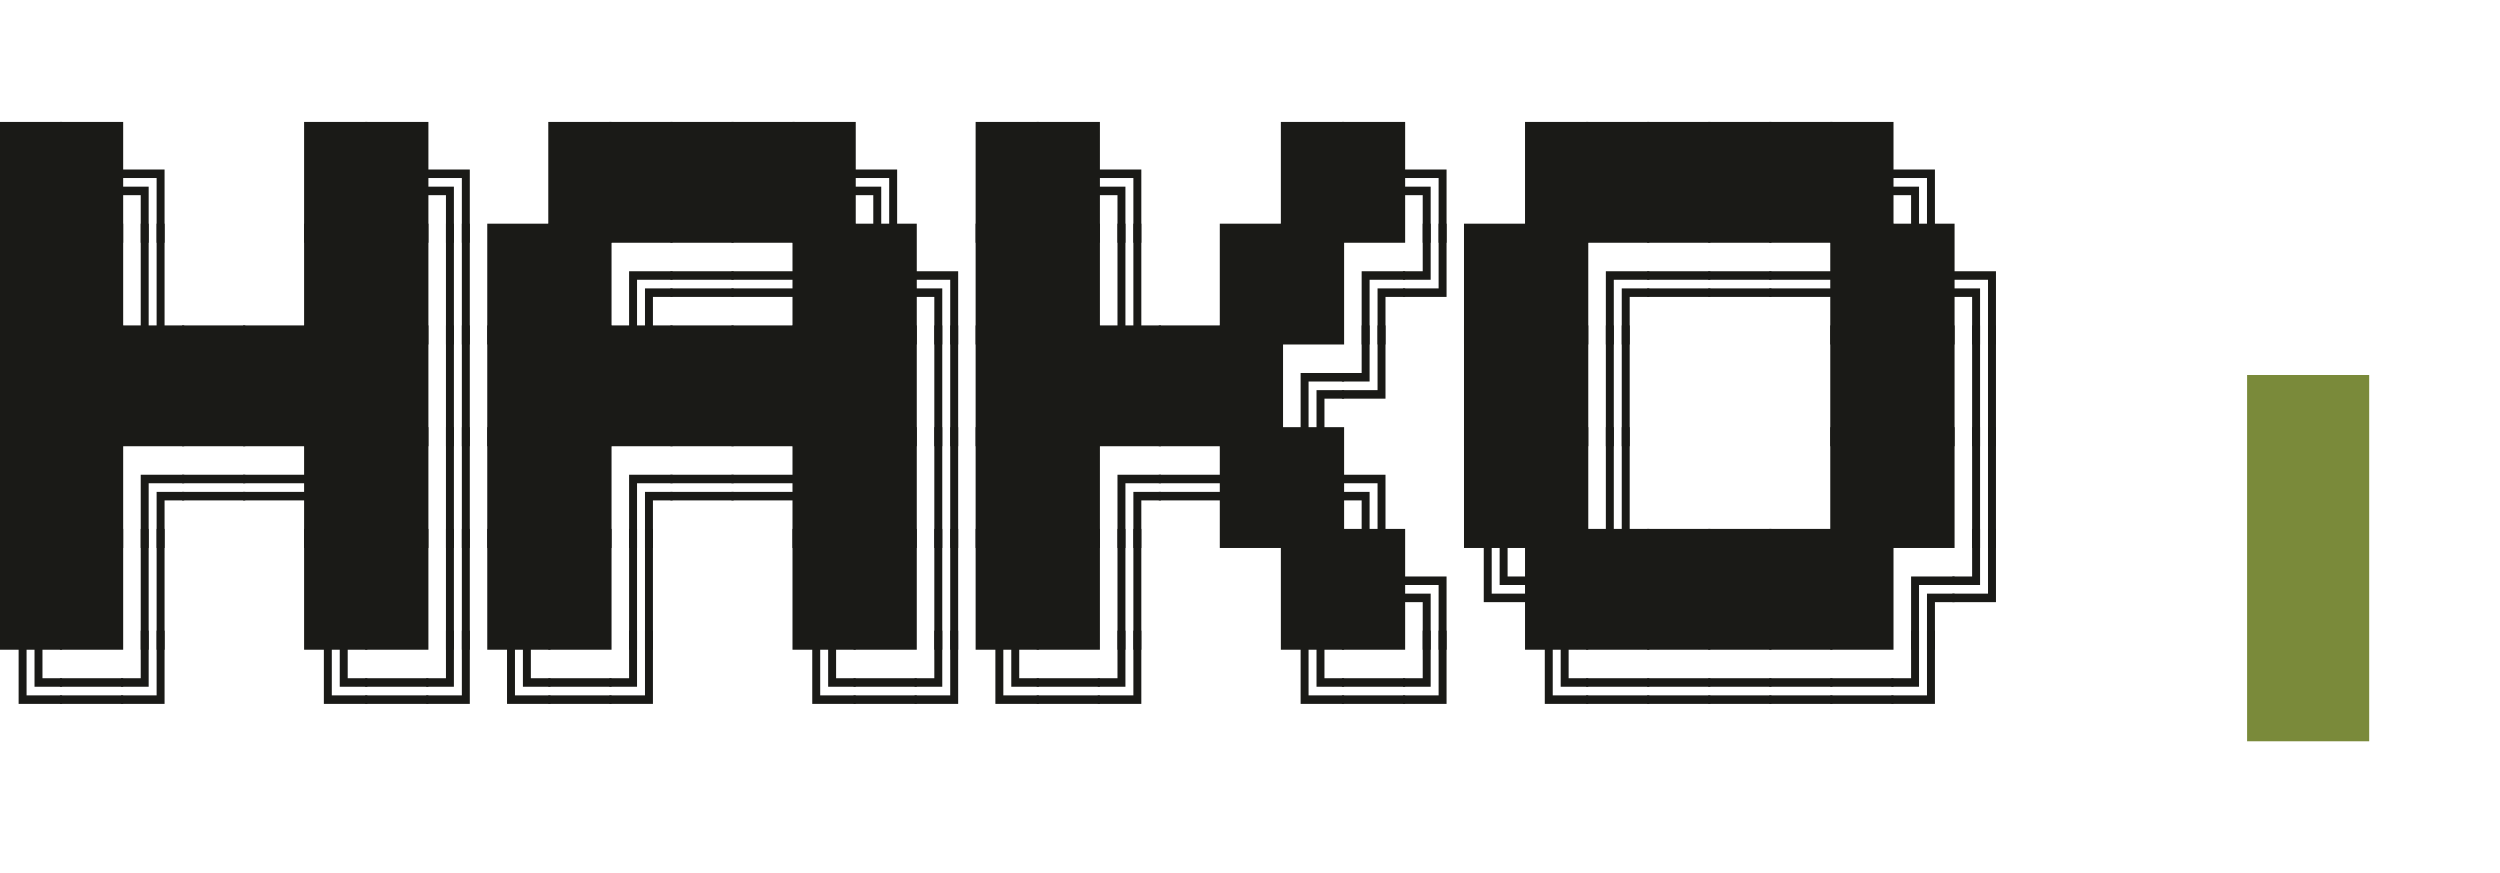
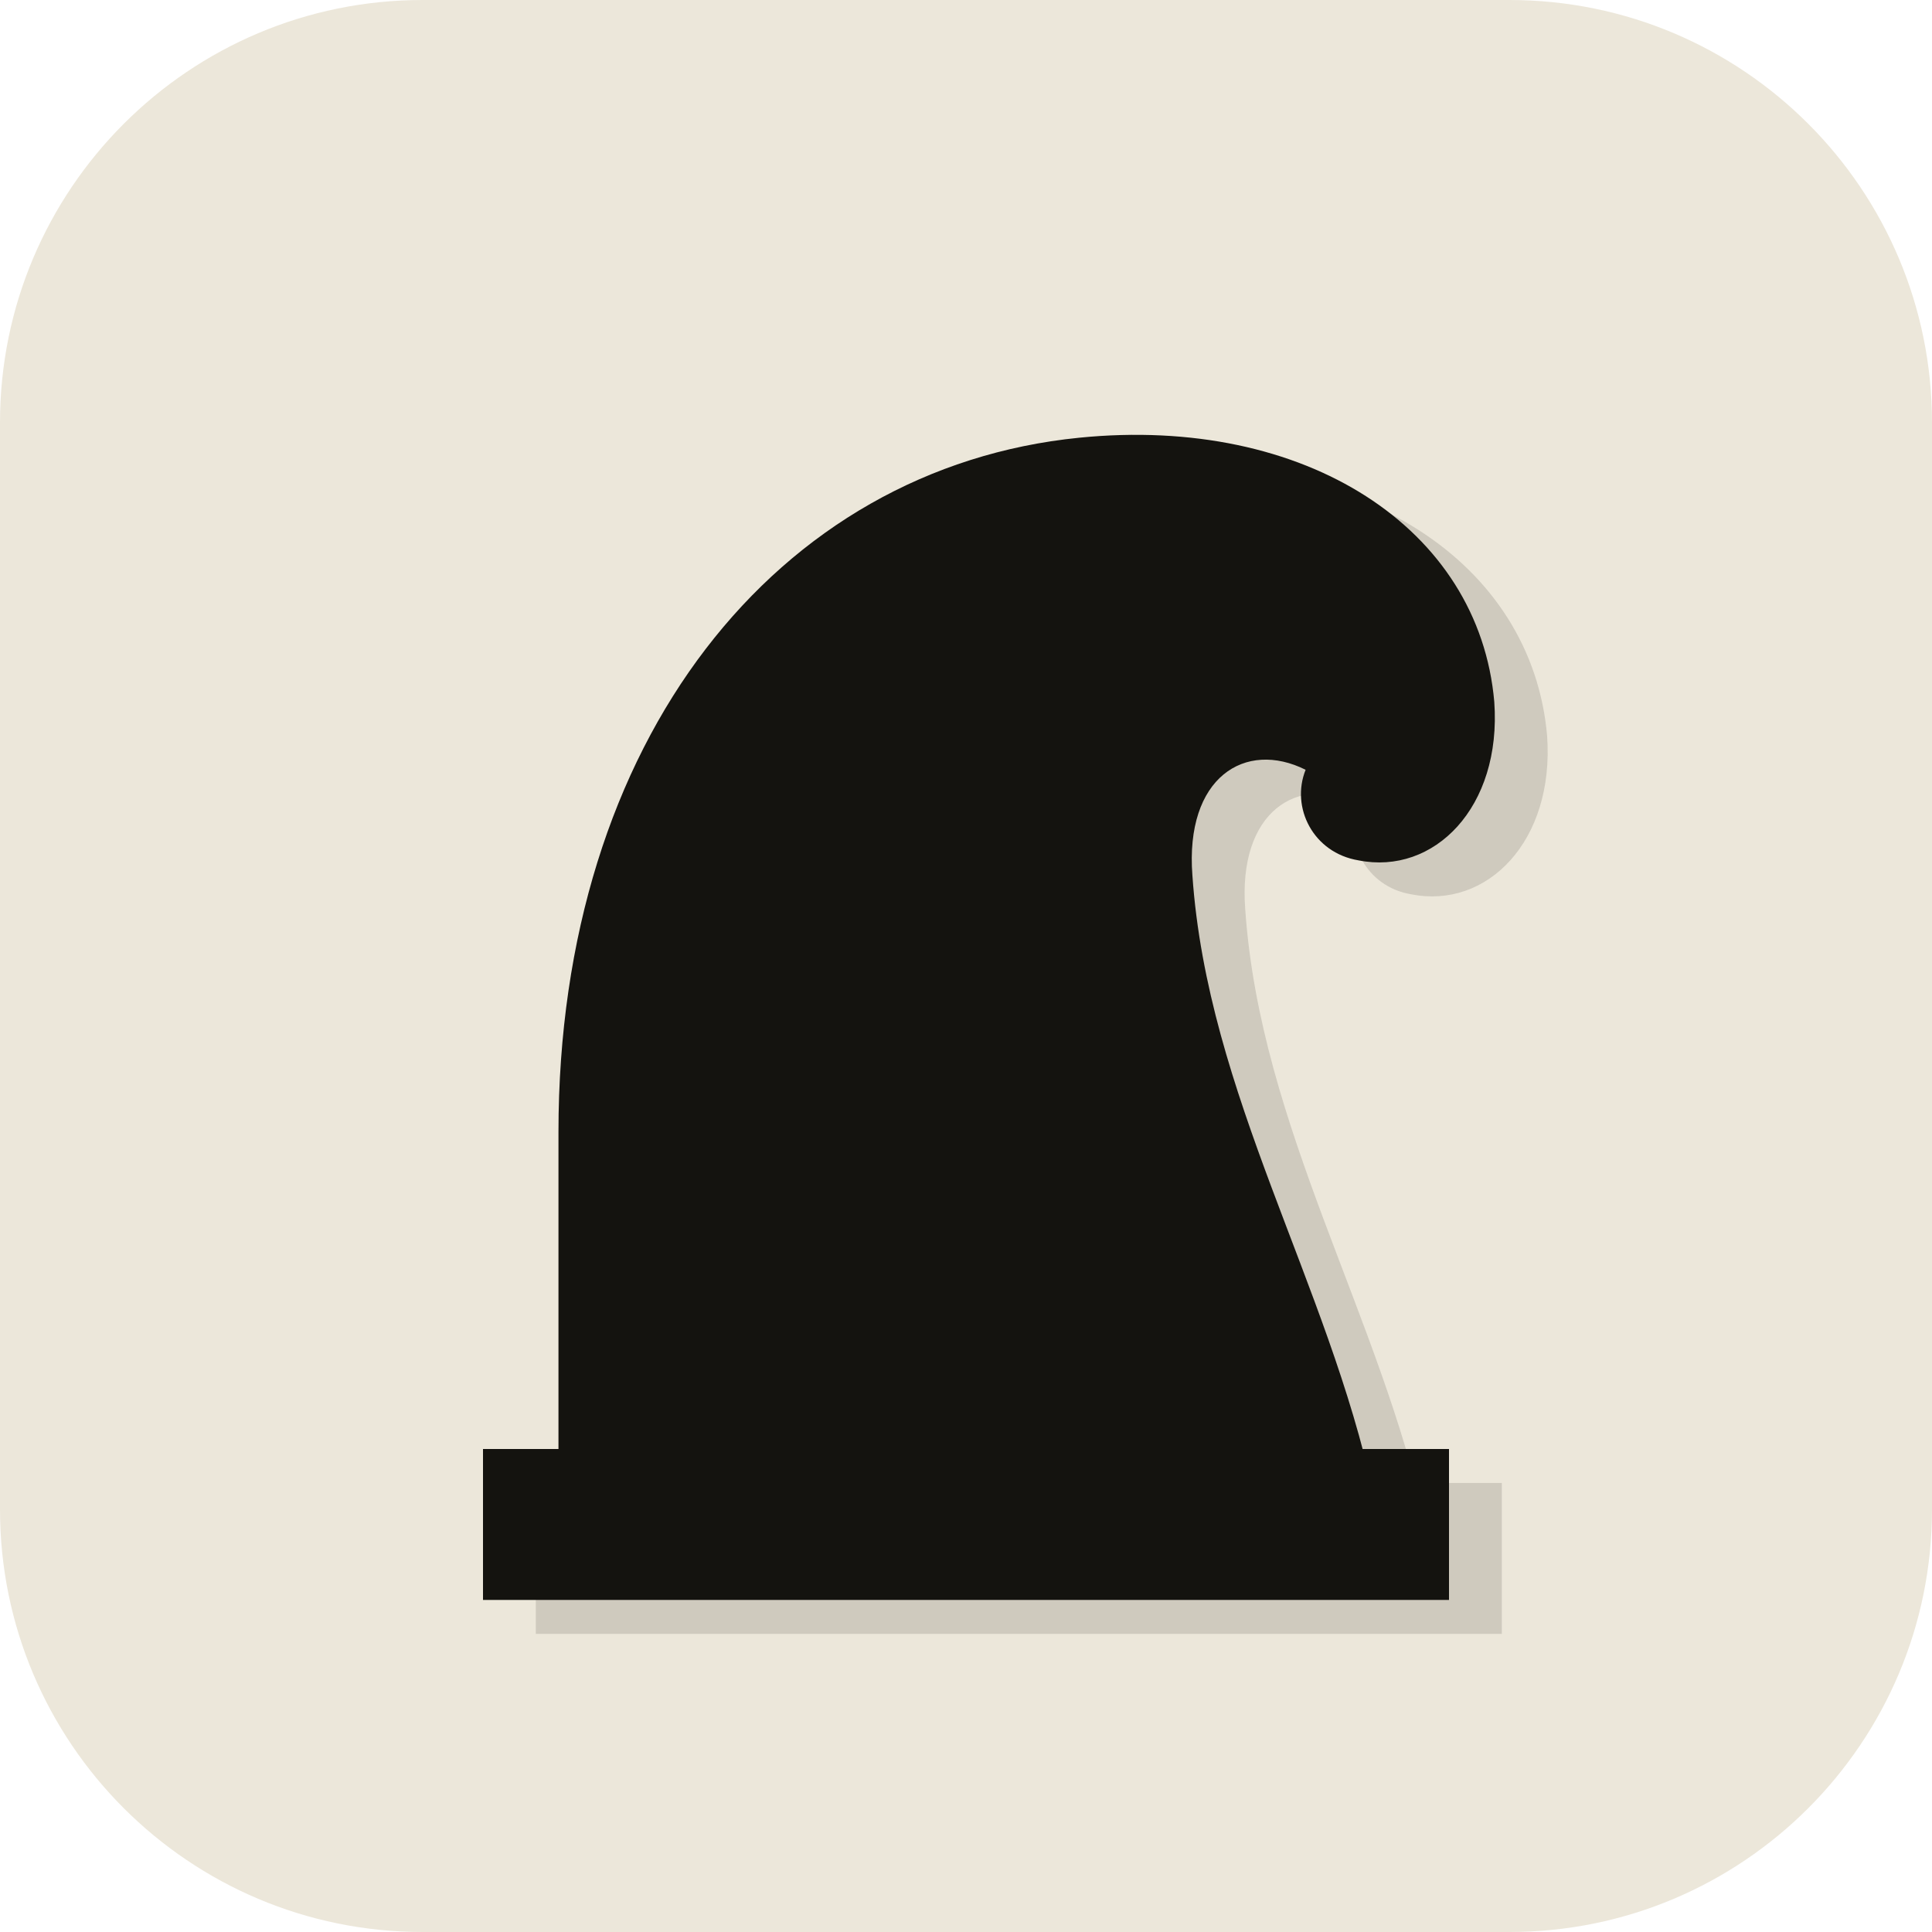
- <svg xmlns="http://www.w3.org/2000/svg" viewBox="0 0 344.00 120.00" width="344" height="120">
-   <g font-family="'JetBrains Mono', 'Fira Code', 'IBM Plex Mono', 'Cascadia Mono', ui-monospace, monospace" font-size="14.00" font-weight="400" style="font-feature-settings: 'calt' 0, 'liga' 0; font-kerning: none;">
-     <text x="4.20" y="29.90" text-anchor="middle" fill="#1a1a17">█</text>
-     <text x="12.60" y="29.90" text-anchor="middle" fill="#1a1a17">█</text>
-     <text x="21.00" y="29.90" text-anchor="middle" fill="#1a1a17">╗</text>
-     <text x="46.20" y="29.90" text-anchor="middle" fill="#1a1a17">█</text>
-     <text x="54.60" y="29.90" text-anchor="middle" fill="#1a1a17">█</text>
-     <text x="63.00" y="29.90" text-anchor="middle" fill="#1a1a17">╗</text>
-     <text x="79.80" y="29.90" text-anchor="middle" fill="#1a1a17">█</text>
-     <text x="88.20" y="29.90" text-anchor="middle" fill="#1a1a17">█</text>
-     <text x="96.60" y="29.90" text-anchor="middle" fill="#1a1a17">█</text>
-     <text x="105.00" y="29.90" text-anchor="middle" fill="#1a1a17">█</text>
-     <text x="113.40" y="29.90" text-anchor="middle" fill="#1a1a17">█</text>
-     <text x="121.80" y="29.90" text-anchor="middle" fill="#1a1a17">╗</text>
-     <text x="138.60" y="29.90" text-anchor="middle" fill="#1a1a17">█</text>
-     <text x="147.00" y="29.90" text-anchor="middle" fill="#1a1a17">█</text>
-     <text x="155.40" y="29.90" text-anchor="middle" fill="#1a1a17">╗</text>
-     <text x="180.60" y="29.90" text-anchor="middle" fill="#1a1a17">█</text>
-     <text x="189.00" y="29.90" text-anchor="middle" fill="#1a1a17">█</text>
-     <text x="197.40" y="29.90" text-anchor="middle" fill="#1a1a17">╗</text>
-     <text x="214.20" y="29.90" text-anchor="middle" fill="#1a1a17">█</text>
-     <text x="222.60" y="29.90" text-anchor="middle" fill="#1a1a17">█</text>
-     <text x="231.00" y="29.90" text-anchor="middle" fill="#1a1a17">█</text>
-     <text x="239.40" y="29.90" text-anchor="middle" fill="#1a1a17">█</text>
-     <text x="247.80" y="29.90" text-anchor="middle" fill="#1a1a17">█</text>
-     <text x="256.20" y="29.90" text-anchor="middle" fill="#1a1a17">█</text>
-     <text x="264.60" y="29.90" text-anchor="middle" fill="#1a1a17">╗</text>
-     <text x="4.20" y="43.90" text-anchor="middle" fill="#1a1a17">█</text>
-     <text x="12.60" y="43.90" text-anchor="middle" fill="#1a1a17">█</text>
-     <text x="21.00" y="43.90" text-anchor="middle" fill="#1a1a17">║</text>
-     <text x="46.20" y="43.90" text-anchor="middle" fill="#1a1a17">█</text>
-     <text x="54.60" y="43.90" text-anchor="middle" fill="#1a1a17">█</text>
-     <text x="63.00" y="43.90" text-anchor="middle" fill="#1a1a17">║</text>
-     <text x="71.40" y="43.90" text-anchor="middle" fill="#1a1a17">█</text>
-     <text x="79.80" y="43.90" text-anchor="middle" fill="#1a1a17">█</text>
-     <text x="88.20" y="43.90" text-anchor="middle" fill="#1a1a17">╔</text>
-     <text x="96.60" y="43.90" text-anchor="middle" fill="#1a1a17">═</text>
-     <text x="105.00" y="43.90" text-anchor="middle" fill="#1a1a17">═</text>
-     <text x="113.40" y="43.90" text-anchor="middle" fill="#1a1a17">█</text>
-     <text x="121.80" y="43.90" text-anchor="middle" fill="#1a1a17">█</text>
-     <text x="130.20" y="43.90" text-anchor="middle" fill="#1a1a17">╗</text>
-     <text x="138.60" y="43.90" text-anchor="middle" fill="#1a1a17">█</text>
-     <text x="147.00" y="43.90" text-anchor="middle" fill="#1a1a17">█</text>
-     <text x="155.40" y="43.90" text-anchor="middle" fill="#1a1a17">║</text>
-     <text x="172.20" y="43.90" text-anchor="middle" fill="#1a1a17">█</text>
-     <text x="180.60" y="43.90" text-anchor="middle" fill="#1a1a17">█</text>
-     <text x="189.00" y="43.90" text-anchor="middle" fill="#1a1a17">╔</text>
-     <text x="197.40" y="43.90" text-anchor="middle" fill="#1a1a17">╝</text>
-     <text x="205.80" y="43.90" text-anchor="middle" fill="#1a1a17">█</text>
-     <text x="214.20" y="43.90" text-anchor="middle" fill="#1a1a17">█</text>
-     <text x="222.60" y="43.90" text-anchor="middle" fill="#1a1a17">╔</text>
-     <text x="231.00" y="43.90" text-anchor="middle" fill="#1a1a17">═</text>
-     <text x="239.40" y="43.90" text-anchor="middle" fill="#1a1a17">═</text>
-     <text x="247.80" y="43.90" text-anchor="middle" fill="#1a1a17">═</text>
-     <text x="256.20" y="43.90" text-anchor="middle" fill="#1a1a17">█</text>
-     <text x="264.60" y="43.90" text-anchor="middle" fill="#1a1a17">█</text>
-     <text x="273.00" y="43.90" text-anchor="middle" fill="#1a1a17">╗</text>
-     <text x="4.20" y="57.90" text-anchor="middle" fill="#1a1a17">█</text>
-     <text x="12.60" y="57.90" text-anchor="middle" fill="#1a1a17">█</text>
-     <text x="21.00" y="57.90" text-anchor="middle" fill="#1a1a17">█</text>
-     <text x="29.40" y="57.90" text-anchor="middle" fill="#1a1a17">█</text>
-     <text x="37.80" y="57.90" text-anchor="middle" fill="#1a1a17">█</text>
-     <text x="46.20" y="57.90" text-anchor="middle" fill="#1a1a17">█</text>
-     <text x="54.60" y="57.90" text-anchor="middle" fill="#1a1a17">█</text>
-     <text x="63.00" y="57.90" text-anchor="middle" fill="#1a1a17">║</text>
-     <text x="71.40" y="57.90" text-anchor="middle" fill="#1a1a17">█</text>
-     <text x="79.80" y="57.90" text-anchor="middle" fill="#1a1a17">█</text>
-     <text x="88.20" y="57.90" text-anchor="middle" fill="#1a1a17">█</text>
-     <text x="96.60" y="57.90" text-anchor="middle" fill="#1a1a17">█</text>
-     <text x="105.00" y="57.90" text-anchor="middle" fill="#1a1a17">█</text>
-     <text x="113.40" y="57.90" text-anchor="middle" fill="#1a1a17">█</text>
-     <text x="121.80" y="57.90" text-anchor="middle" fill="#1a1a17">█</text>
-     <text x="130.20" y="57.90" text-anchor="middle" fill="#1a1a17">║</text>
-     <text x="138.60" y="57.90" text-anchor="middle" fill="#1a1a17">█</text>
-     <text x="147.00" y="57.90" text-anchor="middle" fill="#1a1a17">█</text>
-     <text x="155.40" y="57.90" text-anchor="middle" fill="#1a1a17">█</text>
-     <text x="163.80" y="57.90" text-anchor="middle" fill="#1a1a17">█</text>
-     <text x="172.20" y="57.90" text-anchor="middle" fill="#1a1a17">█</text>
-     <text x="180.60" y="57.90" text-anchor="middle" fill="#1a1a17">╔</text>
-     <text x="189.00" y="57.90" text-anchor="middle" fill="#1a1a17">╝</text>
-     <text x="205.80" y="57.90" text-anchor="middle" fill="#1a1a17">█</text>
-     <text x="214.20" y="57.90" text-anchor="middle" fill="#1a1a17">█</text>
-     <text x="222.60" y="57.90" text-anchor="middle" fill="#1a1a17">║</text>
-     <text x="256.20" y="57.90" text-anchor="middle" fill="#1a1a17">█</text>
-     <text x="264.60" y="57.90" text-anchor="middle" fill="#1a1a17">█</text>
-     <text x="273.00" y="57.90" text-anchor="middle" fill="#1a1a17">║</text>
-     <text x="4.20" y="71.90" text-anchor="middle" fill="#1a1a17">█</text>
-     <text x="12.60" y="71.90" text-anchor="middle" fill="#1a1a17">█</text>
-     <text x="21.00" y="71.90" text-anchor="middle" fill="#1a1a17">╔</text>
-     <text x="29.40" y="71.90" text-anchor="middle" fill="#1a1a17">═</text>
-     <text x="37.80" y="71.90" text-anchor="middle" fill="#1a1a17">═</text>
-     <text x="46.20" y="71.90" text-anchor="middle" fill="#1a1a17">█</text>
-     <text x="54.60" y="71.90" text-anchor="middle" fill="#1a1a17">█</text>
-     <text x="63.00" y="71.90" text-anchor="middle" fill="#1a1a17">║</text>
-     <text x="71.40" y="71.90" text-anchor="middle" fill="#1a1a17">█</text>
-     <text x="79.80" y="71.90" text-anchor="middle" fill="#1a1a17">█</text>
-     <text x="88.20" y="71.90" text-anchor="middle" fill="#1a1a17">╔</text>
-     <text x="96.60" y="71.90" text-anchor="middle" fill="#1a1a17">═</text>
-     <text x="105.00" y="71.90" text-anchor="middle" fill="#1a1a17">═</text>
-     <text x="113.40" y="71.90" text-anchor="middle" fill="#1a1a17">█</text>
-     <text x="121.80" y="71.90" text-anchor="middle" fill="#1a1a17">█</text>
-     <text x="130.20" y="71.90" text-anchor="middle" fill="#1a1a17">║</text>
-     <text x="138.60" y="71.90" text-anchor="middle" fill="#1a1a17">█</text>
-     <text x="147.00" y="71.90" text-anchor="middle" fill="#1a1a17">█</text>
-     <text x="155.40" y="71.90" text-anchor="middle" fill="#1a1a17">╔</text>
-     <text x="163.80" y="71.90" text-anchor="middle" fill="#1a1a17">═</text>
-     <text x="172.20" y="71.90" text-anchor="middle" fill="#1a1a17">█</text>
-     <text x="180.60" y="71.90" text-anchor="middle" fill="#1a1a17">█</text>
-     <text x="189.00" y="71.90" text-anchor="middle" fill="#1a1a17">╗</text>
-     <text x="205.80" y="71.90" text-anchor="middle" fill="#1a1a17">█</text>
-     <text x="214.20" y="71.90" text-anchor="middle" fill="#1a1a17">█</text>
-     <text x="222.60" y="71.90" text-anchor="middle" fill="#1a1a17">║</text>
-     <text x="256.20" y="71.90" text-anchor="middle" fill="#1a1a17">█</text>
-     <text x="264.60" y="71.90" text-anchor="middle" fill="#1a1a17">█</text>
-     <text x="273.00" y="71.90" text-anchor="middle" fill="#1a1a17">║</text>
-     <text x="4.20" y="85.90" text-anchor="middle" fill="#1a1a17">█</text>
-     <text x="12.60" y="85.90" text-anchor="middle" fill="#1a1a17">█</text>
-     <text x="21.00" y="85.90" text-anchor="middle" fill="#1a1a17">║</text>
-     <text x="46.20" y="85.90" text-anchor="middle" fill="#1a1a17">█</text>
-     <text x="54.60" y="85.90" text-anchor="middle" fill="#1a1a17">█</text>
-     <text x="63.00" y="85.90" text-anchor="middle" fill="#1a1a17">║</text>
-     <text x="71.40" y="85.90" text-anchor="middle" fill="#1a1a17">█</text>
-     <text x="79.80" y="85.90" text-anchor="middle" fill="#1a1a17">█</text>
-     <text x="88.20" y="85.90" text-anchor="middle" fill="#1a1a17">║</text>
-     <text x="113.40" y="85.90" text-anchor="middle" fill="#1a1a17">█</text>
-     <text x="121.80" y="85.90" text-anchor="middle" fill="#1a1a17">█</text>
-     <text x="130.20" y="85.90" text-anchor="middle" fill="#1a1a17">║</text>
-     <text x="138.60" y="85.90" text-anchor="middle" fill="#1a1a17">█</text>
-     <text x="147.00" y="85.90" text-anchor="middle" fill="#1a1a17">█</text>
-     <text x="155.40" y="85.90" text-anchor="middle" fill="#1a1a17">║</text>
-     <text x="180.60" y="85.90" text-anchor="middle" fill="#1a1a17">█</text>
-     <text x="189.00" y="85.90" text-anchor="middle" fill="#1a1a17">█</text>
-     <text x="197.40" y="85.90" text-anchor="middle" fill="#1a1a17">╗</text>
-     <text x="205.80" y="85.90" text-anchor="middle" fill="#1a1a17">╚</text>
-     <text x="214.20" y="85.90" text-anchor="middle" fill="#1a1a17">█</text>
-     <text x="222.60" y="85.90" text-anchor="middle" fill="#1a1a17">█</text>
-     <text x="231.00" y="85.90" text-anchor="middle" fill="#1a1a17">█</text>
-     <text x="239.40" y="85.90" text-anchor="middle" fill="#1a1a17">█</text>
-     <text x="247.80" y="85.90" text-anchor="middle" fill="#1a1a17">█</text>
-     <text x="256.20" y="85.90" text-anchor="middle" fill="#1a1a17">█</text>
-     <text x="264.60" y="85.90" text-anchor="middle" fill="#1a1a17">╔</text>
-     <text x="273.00" y="85.90" text-anchor="middle" fill="#1a1a17">╝</text>
-     <text x="4.20" y="99.90" text-anchor="middle" fill="#1a1a17">╚</text>
-     <text x="12.60" y="99.90" text-anchor="middle" fill="#1a1a17">═</text>
-     <text x="21.00" y="99.90" text-anchor="middle" fill="#1a1a17">╝</text>
-     <text x="46.20" y="99.90" text-anchor="middle" fill="#1a1a17">╚</text>
-     <text x="54.60" y="99.90" text-anchor="middle" fill="#1a1a17">═</text>
-     <text x="63.00" y="99.90" text-anchor="middle" fill="#1a1a17">╝</text>
-     <text x="71.40" y="99.90" text-anchor="middle" fill="#1a1a17">╚</text>
-     <text x="79.80" y="99.90" text-anchor="middle" fill="#1a1a17">═</text>
-     <text x="88.20" y="99.90" text-anchor="middle" fill="#1a1a17">╝</text>
-     <text x="113.40" y="99.90" text-anchor="middle" fill="#1a1a17">╚</text>
-     <text x="121.80" y="99.90" text-anchor="middle" fill="#1a1a17">═</text>
-     <text x="130.20" y="99.90" text-anchor="middle" fill="#1a1a17">╝</text>
-     <text x="138.60" y="99.90" text-anchor="middle" fill="#1a1a17">╚</text>
-     <text x="147.00" y="99.90" text-anchor="middle" fill="#1a1a17">═</text>
-     <text x="155.40" y="99.90" text-anchor="middle" fill="#1a1a17">╝</text>
-     <text x="180.60" y="99.90" text-anchor="middle" fill="#1a1a17">╚</text>
-     <text x="189.00" y="99.90" text-anchor="middle" fill="#1a1a17">═</text>
-     <text x="197.40" y="99.90" text-anchor="middle" fill="#1a1a17">╝</text>
-     <text x="214.20" y="99.90" text-anchor="middle" fill="#1a1a17">╚</text>
-     <text x="222.60" y="99.90" text-anchor="middle" fill="#1a1a17">═</text>
-     <text x="231.00" y="99.90" text-anchor="middle" fill="#1a1a17">═</text>
-     <text x="239.40" y="99.90" text-anchor="middle" fill="#1a1a17">═</text>
-     <text x="247.80" y="99.90" text-anchor="middle" fill="#1a1a17">═</text>
-     <text x="256.20" y="99.90" text-anchor="middle" fill="#1a1a17">═</text>
-     <text x="264.60" y="99.90" text-anchor="middle" fill="#1a1a17">╝</text>
+ <svg xmlns="http://www.w3.org/2000/svg" viewBox="0 0 512 512" width="512" height="512">
+   <style>.g{fill:#ece7da}.i{fill:#14130f}.o{opacity:0.14}@media (prefers-color-scheme: dark){.g{fill:#0d0c0a}.i{fill:#e6e0d1}.o{opacity:0.18}}</style>
+   <rect class="g" width="512" height="512" rx="112" />
+   <g class="i o" transform="translate(14 9)">
+     <path d="M148 396 L148 300 C148 196 206 124 286 116 C346 110 392 140 396 186 C398 214 380 232 360 228 C348 226 342 214 346 204 C330 196 314 206 316 232 C320 290 352 340 364 396 Z" />
+     <rect x="128" y="384" width="256" height="40" />
  </g>
-   <rect x="309.20" y="51.60" width="16.80" height="50.40" fill="#7a8a3a">
-     <animate attributeName="opacity" values="1;1;0;0" keyTimes="0;0.5;0.5;1" dur="1.06s" repeatCount="indefinite" />
-   </rect>
+   <g class="i">
+     <path d="M148 396 L148 300 C148 196 206 124 286 116 C346 110 392 140 396 186 C398 214 380 232 360 228 C348 226 342 214 346 204 C330 196 314 206 316 232 C320 290 352 340 364 396 Z" />
+     <rect x="128" y="384" width="256" height="40" />
+   </g>
</svg>
